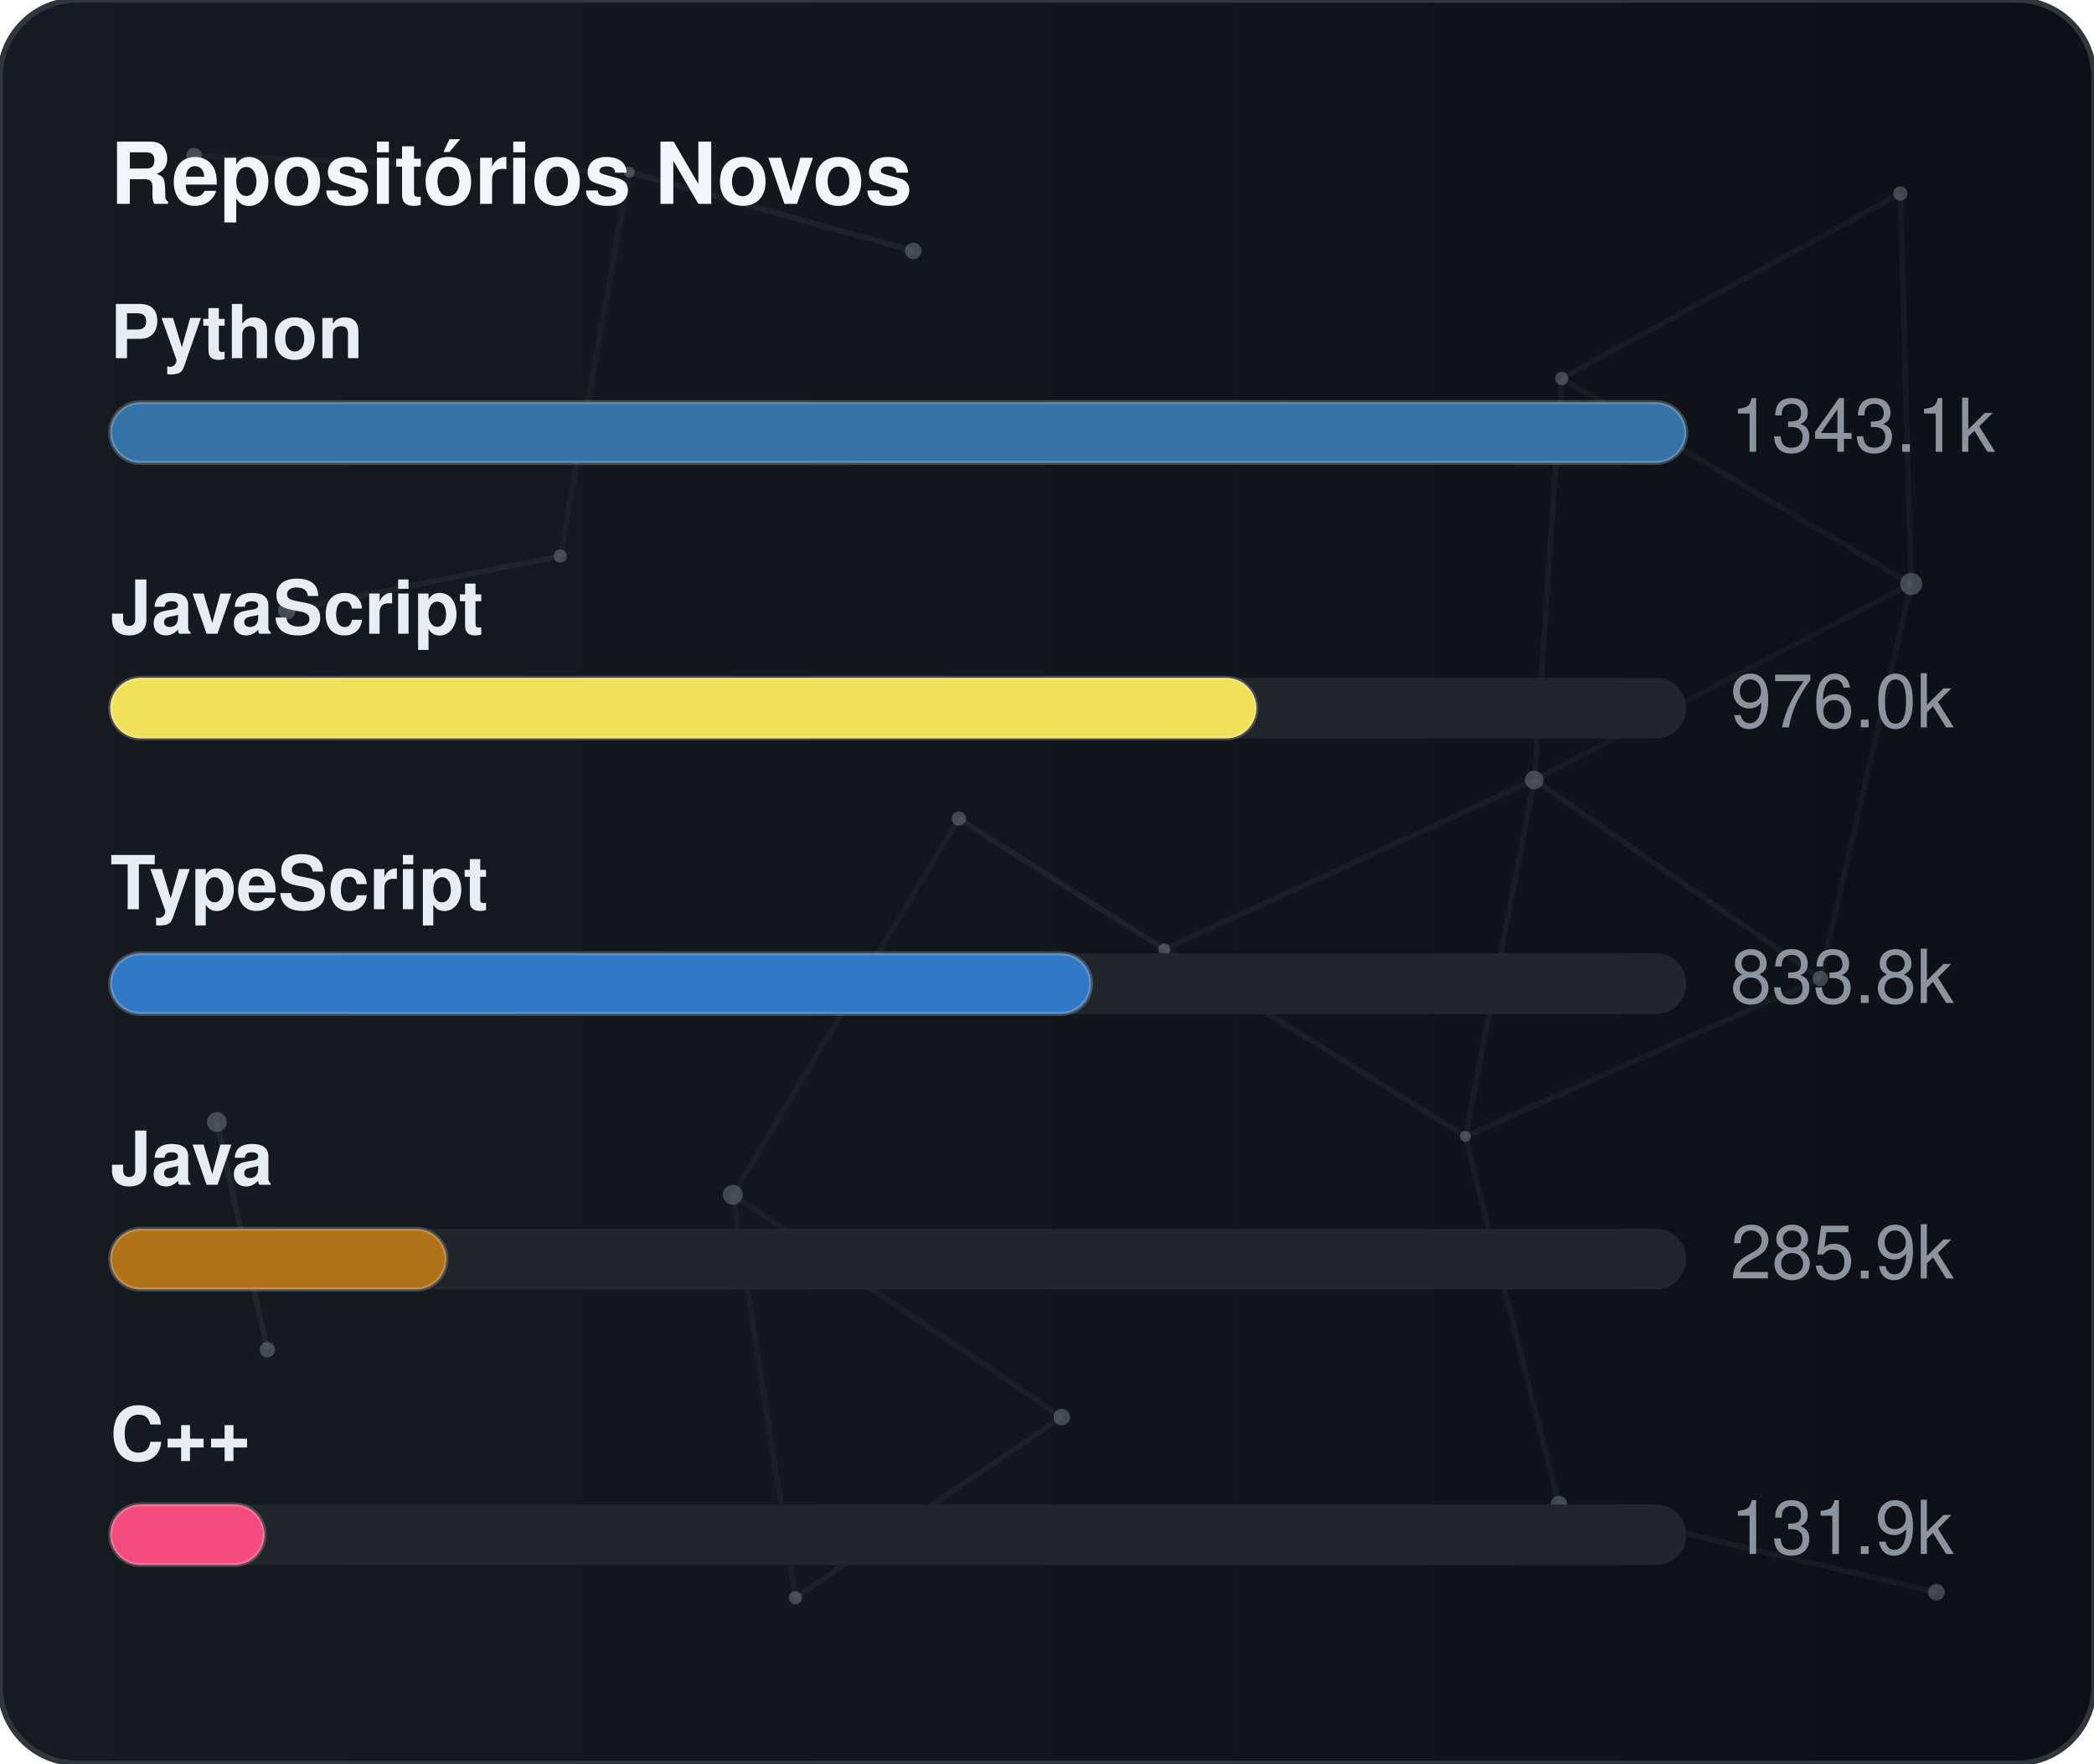
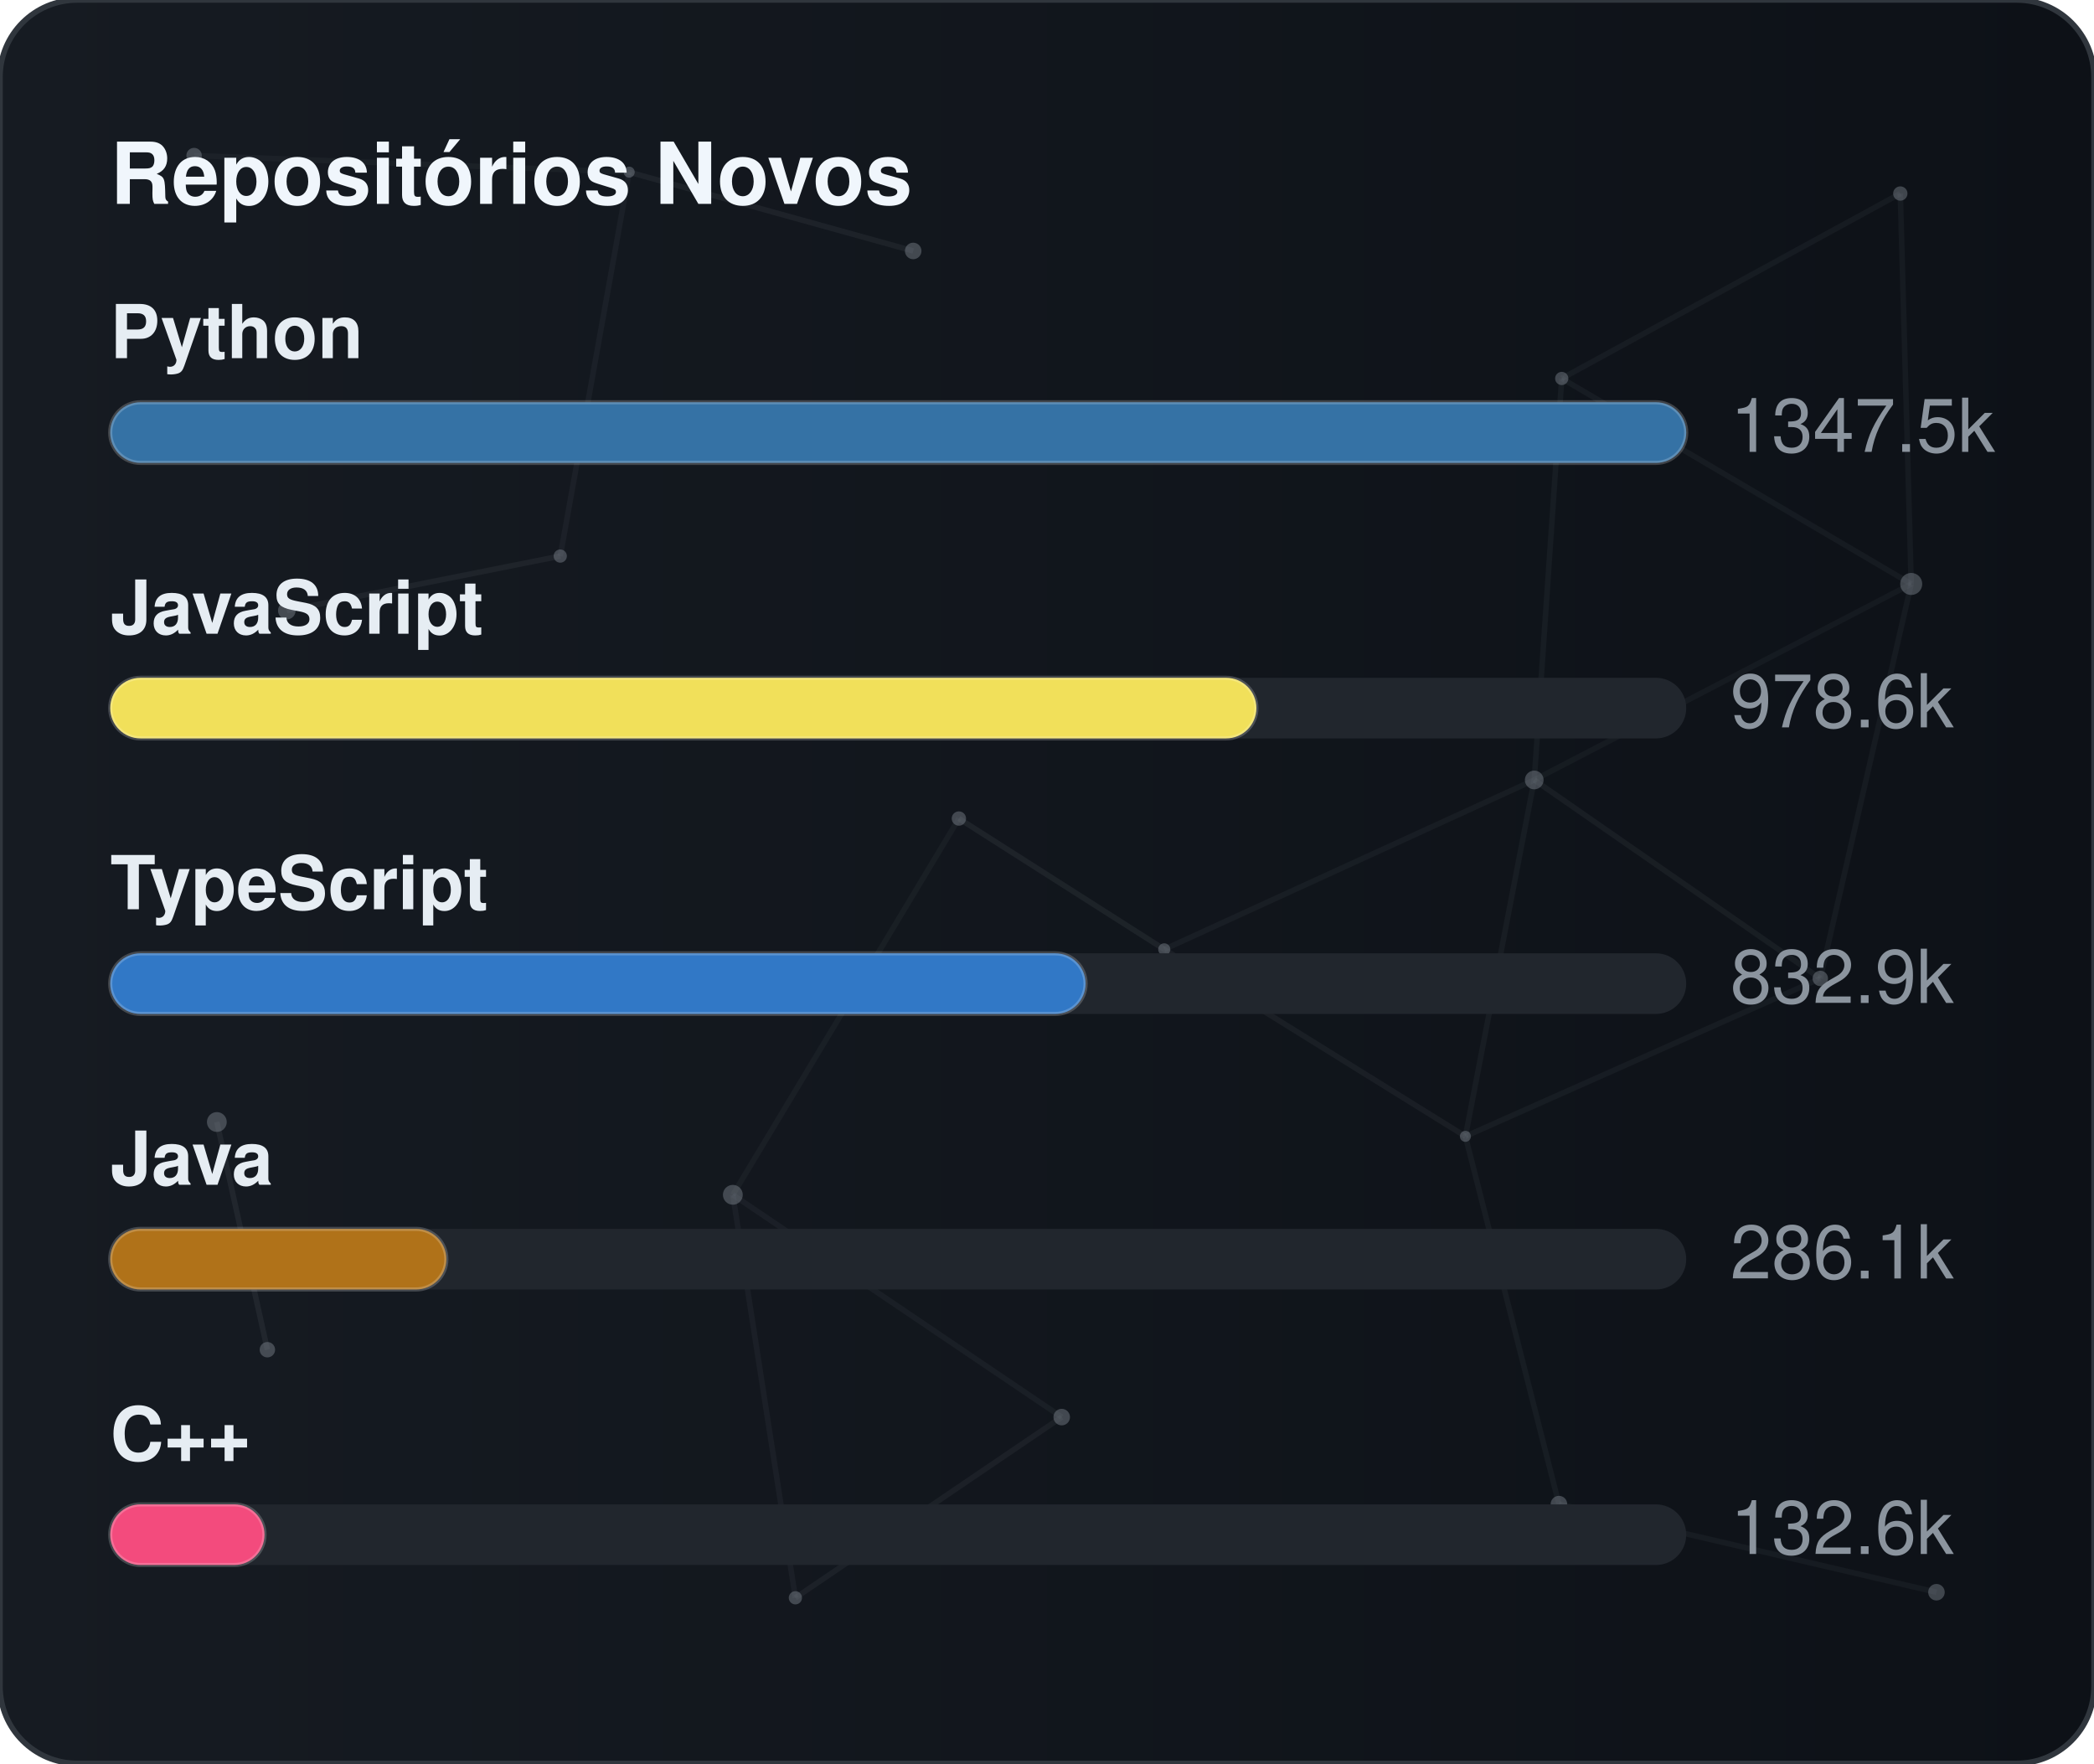
<svg xmlns="http://www.w3.org/2000/svg" width="380" height="320" viewBox="0 0 380 320" role="img" aria-label="Repositórios Novos">
  <defs>
    <linearGradient id="gradGithubNew" x1="0%" y1="0%" x2="100%" y2="0%">
      <stop offset="0%" stop-color="#161b22" />
      <stop offset="100%" stop-color="#0d1117" />
    </linearGradient>
    <clipPath id="cardClipgradGithubNew">
      <rect x="0" y="0" width="380" height="320" rx="14" />
    </clipPath>
  </defs>
  <style>
    text { font-family: -apple-system, BlinkMacSystemFont, "Segoe UI", Helvetica, Arial, sans-serif; font-size: 13.5px; }
    .card { fill: url(#gradGithubNew); stroke: #30363d; stroke-width: 1; }
    .title { fill: #f0f6fc; font-weight: 700; font-size: 15.5px; }
    .lbl { fill: #e6edf3; font-weight: 600; }
    .val { fill: #8b949e; }
    .track { fill: #21262d; }
    .bar { stroke: rgba(255,255,255,0.2); stroke-width: 0.75; }
  </style>
  <rect x="0" y="0" width="380" height="320" rx="14" class="card" />
  <g clip-path="url(#cardClipgradGithubNew)">
    <line x1="35.22" y1="28.23" x2="114.18" y2="31.24" stroke="#8b949e" stroke-width="1" opacity="0.06">
      <animate attributeName="x1" values="35.22;35.39;35.22" dur="9.6s" repeatCount="indefinite" />
      <animate attributeName="y1" values="28.23;26.86;28.23" dur="11.5s" repeatCount="indefinite" />
      <animate attributeName="x2" values="114.18;107.41;114.18" dur="10.9s" repeatCount="indefinite" />
      <animate attributeName="y2" values="31.24;28.12;31.24" dur="13.1s" repeatCount="indefinite" />
    </line>
    <line x1="114.18" y1="31.24" x2="165.72" y2="45.54" stroke="#8b949e" stroke-width="1" opacity="0.09">
      <animate attributeName="x1" values="114.18;107.41;114.18" dur="10.9s" repeatCount="indefinite" />
      <animate attributeName="y1" values="31.24;28.12;31.24" dur="13.1s" repeatCount="indefinite" />
      <animate attributeName="x2" values="165.72;156.65;165.72" dur="7.7s" repeatCount="indefinite" />
      <animate attributeName="y2" values="45.54;47.56;45.54" dur="9.2s" repeatCount="indefinite" />
    </line>
    <line x1="114.18" y1="31.24" x2="101.67" y2="100.91" stroke="#8b949e" stroke-width="1" opacity="0.07">
      <animate attributeName="x1" values="114.18;107.41;114.18" dur="10.9s" repeatCount="indefinite" />
      <animate attributeName="y1" values="31.24;28.12;31.24" dur="13.1s" repeatCount="indefinite" />
      <animate attributeName="x2" values="101.67;109.76;101.67" dur="6.4s" repeatCount="indefinite" />
      <animate attributeName="y2" values="100.91;94.52;100.91" dur="7.6s" repeatCount="indefinite" />
    </line>
    <line x1="283.41" y1="68.68" x2="344.85" y2="35.12" stroke="#8b949e" stroke-width="1" opacity="0.07">
      <animate attributeName="x1" values="283.41;282.83;283.41" dur="12.0s" repeatCount="indefinite" />
      <animate attributeName="y1" values="68.68;66.16;68.68" dur="14.4s" repeatCount="indefinite" />
      <animate attributeName="x2" values="344.85;343.1;344.85" dur="9.8s" repeatCount="indefinite" />
      <animate attributeName="y2" values="35.12;30.36;35.12" dur="11.8s" repeatCount="indefinite" />
    </line>
    <line x1="283.41" y1="68.68" x2="278.42" y2="141.54" stroke="#8b949e" stroke-width="1" opacity="0.07">
      <animate attributeName="x1" values="283.41;282.83;283.41" dur="12.0s" repeatCount="indefinite" />
      <animate attributeName="y1" values="68.68;66.16;68.68" dur="14.4s" repeatCount="indefinite" />
      <animate attributeName="x2" values="278.42;271.97;278.42" dur="6.3s" repeatCount="indefinite" />
      <animate attributeName="y2" values="141.54;140.88;141.54" dur="7.5s" repeatCount="indefinite" />
    </line>
    <line x1="283.41" y1="68.68" x2="346.83" y2="105.97" stroke="#8b949e" stroke-width="1" opacity="0.07">
      <animate attributeName="x1" values="283.41;282.83;283.41" dur="12.0s" repeatCount="indefinite" />
      <animate attributeName="y1" values="68.68;66.16;68.68" dur="14.4s" repeatCount="indefinite" />
      <animate attributeName="x2" values="346.83;354.74;346.83" dur="10.4s" repeatCount="indefinite" />
      <animate attributeName="y2" values="105.97;113.25;105.97" dur="12.5s" repeatCount="indefinite" />
    </line>
    <line x1="344.85" y1="35.12" x2="346.83" y2="105.97" stroke="#8b949e" stroke-width="1" opacity="0.07">
      <animate attributeName="x1" values="344.85;343.1;344.85" dur="9.8s" repeatCount="indefinite" />
      <animate attributeName="y1" values="35.12;30.36;35.12" dur="11.8s" repeatCount="indefinite" />
      <animate attributeName="x2" values="346.83;354.74;346.83" dur="10.4s" repeatCount="indefinite" />
      <animate attributeName="y2" values="105.97;113.25;105.97" dur="12.5s" repeatCount="indefinite" />
    </line>
    <line x1="52.05" y1="110.8" x2="101.67" y2="100.91" stroke="#8b949e" stroke-width="1" opacity="0.09">
      <animate attributeName="x1" values="52.05;49.17;52.05" dur="7.9s" repeatCount="indefinite" />
      <animate attributeName="y1" values="110.8;114.75;110.8" dur="9.5s" repeatCount="indefinite" />
      <animate attributeName="x2" values="101.67;109.76;101.67" dur="6.4s" repeatCount="indefinite" />
      <animate attributeName="y2" values="100.91;94.52;100.91" dur="7.6s" repeatCount="indefinite" />
    </line>
    <line x1="174.01" y1="148.54" x2="132.99" y2="216.82" stroke="#8b949e" stroke-width="1" opacity="0.06">
      <animate attributeName="x1" values="174.01;179.31;174.01" dur="7.4s" repeatCount="indefinite" />
      <animate attributeName="y1" values="148.54;150.39;148.54" dur="8.9s" repeatCount="indefinite" />
      <animate attributeName="x2" values="132.99;131.19;132.99" dur="9.7s" repeatCount="indefinite" />
      <animate attributeName="y2" values="216.82;223.91;216.82" dur="11.7s" repeatCount="indefinite" />
    </line>
    <line x1="174.01" y1="148.54" x2="211.28" y2="172.28" stroke="#8b949e" stroke-width="1" opacity="0.10">
      <animate attributeName="x1" values="174.01;179.31;174.01" dur="7.4s" repeatCount="indefinite" />
      <animate attributeName="y1" values="148.54;150.39;148.54" dur="8.9s" repeatCount="indefinite" />
      <animate attributeName="x2" values="211.28;207.15;211.28" dur="8.7s" repeatCount="indefinite" />
      <animate attributeName="y2" values="172.28;167.34;172.28" dur="10.4s" repeatCount="indefinite" />
    </line>
    <line x1="278.42" y1="141.54" x2="346.83" y2="105.97" stroke="#8b949e" stroke-width="1" opacity="0.06">
      <animate attributeName="x1" values="278.42;271.97;278.42" dur="6.3s" repeatCount="indefinite" />
      <animate attributeName="y1" values="141.54;140.88;141.54" dur="7.5s" repeatCount="indefinite" />
      <animate attributeName="x2" values="346.83;354.74;346.83" dur="10.4s" repeatCount="indefinite" />
      <animate attributeName="y2" values="105.97;113.25;105.97" dur="12.5s" repeatCount="indefinite" />
    </line>
    <line x1="278.42" y1="141.54" x2="211.28" y2="172.28" stroke="#8b949e" stroke-width="1" opacity="0.07">
      <animate attributeName="x1" values="278.42;271.97;278.42" dur="6.3s" repeatCount="indefinite" />
      <animate attributeName="y1" values="141.54;140.88;141.54" dur="7.5s" repeatCount="indefinite" />
      <animate attributeName="x2" values="211.28;207.15;211.28" dur="8.7s" repeatCount="indefinite" />
      <animate attributeName="y2" values="172.28;167.34;172.28" dur="10.4s" repeatCount="indefinite" />
    </line>
    <line x1="278.42" y1="141.54" x2="265.93" y2="206.21" stroke="#8b949e" stroke-width="1" opacity="0.07">
      <animate attributeName="x1" values="278.42;271.97;278.42" dur="6.3s" repeatCount="indefinite" />
      <animate attributeName="y1" values="141.54;140.88;141.54" dur="7.5s" repeatCount="indefinite" />
      <animate attributeName="x2" values="265.93;263.56;265.93" dur="8.0s" repeatCount="indefinite" />
      <animate attributeName="y2" values="206.21;213.6;206.21" dur="9.6s" repeatCount="indefinite" />
    </line>
    <line x1="278.42" y1="141.54" x2="330.33" y2="177.56" stroke="#8b949e" stroke-width="1" opacity="0.08">
      <animate attributeName="x1" values="278.42;271.97;278.42" dur="6.3s" repeatCount="indefinite" />
      <animate attributeName="y1" values="141.54;140.88;141.54" dur="7.5s" repeatCount="indefinite" />
      <animate attributeName="x2" values="330.33;321.23;330.33" dur="10.7s" repeatCount="indefinite" />
      <animate attributeName="y2" values="177.56;172.27;177.56" dur="12.8s" repeatCount="indefinite" />
    </line>
    <line x1="346.83" y1="105.97" x2="330.33" y2="177.56" stroke="#8b949e" stroke-width="1" opacity="0.07">
      <animate attributeName="x1" values="346.83;354.74;346.83" dur="10.4s" repeatCount="indefinite" />
      <animate attributeName="y1" values="105.97;113.25;105.97" dur="12.5s" repeatCount="indefinite" />
      <animate attributeName="x2" values="330.33;321.23;330.33" dur="10.7s" repeatCount="indefinite" />
      <animate attributeName="y2" values="177.56;172.27;177.56" dur="12.8s" repeatCount="indefinite" />
    </line>
    <line x1="39.35" y1="203.61" x2="48.52" y2="244.93" stroke="#8b949e" stroke-width="1" opacity="0.10">
      <animate attributeName="x1" values="39.35;29.72;39.35" dur="11.8s" repeatCount="indefinite" />
      <animate attributeName="y1" values="203.61;200.24;203.61" dur="14.2s" repeatCount="indefinite" />
      <animate attributeName="x2" values="48.52;44.33;48.52" dur="11.9s" repeatCount="indefinite" />
      <animate attributeName="y2" values="244.93;238.49;244.93" dur="14.3s" repeatCount="indefinite" />
    </line>
    <line x1="132.99" y1="216.82" x2="144.34" y2="289.95" stroke="#8b949e" stroke-width="1" opacity="0.07">
      <animate attributeName="x1" values="132.99;131.19;132.99" dur="9.7s" repeatCount="indefinite" />
      <animate attributeName="y1" values="216.82;223.91;216.82" dur="11.7s" repeatCount="indefinite" />
      <animate attributeName="x2" values="144.34;138.5;144.34" dur="6.3s" repeatCount="indefinite" />
      <animate attributeName="y2" values="289.95;282.9;289.95" dur="7.6s" repeatCount="indefinite" />
    </line>
    <line x1="132.99" y1="216.82" x2="192.67" y2="257.16" stroke="#8b949e" stroke-width="1" opacity="0.07">
      <animate attributeName="x1" values="132.99;131.19;132.99" dur="9.7s" repeatCount="indefinite" />
      <animate attributeName="y1" values="216.82;223.91;216.82" dur="11.7s" repeatCount="indefinite" />
      <animate attributeName="x2" values="192.67;196.2;192.67" dur="6.2s" repeatCount="indefinite" />
      <animate attributeName="y2" values="257.16;251.56;257.16" dur="7.5s" repeatCount="indefinite" />
    </line>
    <line x1="211.28" y1="172.28" x2="265.93" y2="206.21" stroke="#8b949e" stroke-width="1" opacity="0.08">
      <animate attributeName="x1" values="211.28;207.15;211.28" dur="8.7s" repeatCount="indefinite" />
      <animate attributeName="y1" values="172.28;167.34;172.28" dur="10.4s" repeatCount="indefinite" />
      <animate attributeName="x2" values="265.93;263.56;265.93" dur="8.0s" repeatCount="indefinite" />
      <animate attributeName="y2" values="206.21;213.6;206.21" dur="9.6s" repeatCount="indefinite" />
    </line>
    <line x1="265.93" y1="206.21" x2="330.33" y2="177.56" stroke="#8b949e" stroke-width="1" opacity="0.07">
      <animate attributeName="x1" values="265.93;263.56;265.93" dur="8.0s" repeatCount="indefinite" />
      <animate attributeName="y1" values="206.21;213.6;206.21" dur="9.6s" repeatCount="indefinite" />
      <animate attributeName="x2" values="330.33;321.23;330.33" dur="10.7s" repeatCount="indefinite" />
      <animate attributeName="y2" values="177.56;172.27;177.56" dur="12.8s" repeatCount="indefinite" />
    </line>
    <line x1="265.93" y1="206.21" x2="282.9" y2="272.95" stroke="#8b949e" stroke-width="1" opacity="0.07">
      <animate attributeName="x1" values="265.93;263.56;265.93" dur="8.0s" repeatCount="indefinite" />
      <animate attributeName="y1" values="206.21;213.6;206.21" dur="9.6s" repeatCount="indefinite" />
      <animate attributeName="x2" values="282.9;277.88;282.9" dur="6.7s" repeatCount="indefinite" />
      <animate attributeName="y2" values="272.95;280.91;272.95" dur="8.1s" repeatCount="indefinite" />
    </line>
    <line x1="144.34" y1="289.95" x2="192.67" y2="257.16" stroke="#8b949e" stroke-width="1" opacity="0.08">
      <animate attributeName="x1" values="144.34;138.5;144.34" dur="6.3s" repeatCount="indefinite" />
      <animate attributeName="y1" values="289.95;282.9;289.95" dur="7.6s" repeatCount="indefinite" />
      <animate attributeName="x2" values="192.67;196.2;192.67" dur="6.2s" repeatCount="indefinite" />
      <animate attributeName="y2" values="257.16;251.56;257.16" dur="7.5s" repeatCount="indefinite" />
    </line>
    <line x1="282.9" y1="272.95" x2="351.41" y2="288.94" stroke="#8b949e" stroke-width="1" opacity="0.07">
      <animate attributeName="x1" values="282.9;277.88;282.9" dur="6.7s" repeatCount="indefinite" />
      <animate attributeName="y1" values="272.95;280.91;272.95" dur="8.1s" repeatCount="indefinite" />
      <animate attributeName="x2" values="351.41;356.89;351.41" dur="11.9s" repeatCount="indefinite" />
      <animate attributeName="y2" values="288.94;287.49;288.94" dur="14.3s" repeatCount="indefinite" />
    </line>
    <circle cx="35.22" cy="28.23" r="1.4" fill="#8b949e" opacity="0.40">
      <animate attributeName="cx" values="35.22;35.39;35.22" dur="9.6s" repeatCount="indefinite" />
      <animate attributeName="cy" values="28.23;26.86;28.23" dur="11.5s" repeatCount="indefinite" />
    </circle>
    <circle cx="114.18" cy="31.24" r="1.0" fill="#8b949e" opacity="0.40">
      <animate attributeName="cx" values="114.18;107.41;114.18" dur="10.9s" repeatCount="indefinite" />
      <animate attributeName="cy" values="31.24;28.12;31.24" dur="13.1s" repeatCount="indefinite" />
    </circle>
    <circle cx="165.72" cy="45.54" r="1.5" fill="#8b949e" opacity="0.40">
      <animate attributeName="cx" values="165.72;156.65;165.72" dur="7.7s" repeatCount="indefinite" />
      <animate attributeName="cy" values="45.54;47.56;45.54" dur="9.2s" repeatCount="indefinite" />
    </circle>
    <circle cx="283.41" cy="68.68" r="1.2" fill="#8b949e" opacity="0.40">
      <animate attributeName="cx" values="283.41;282.83;283.41" dur="12.0s" repeatCount="indefinite" />
      <animate attributeName="cy" values="68.68;66.16;68.68" dur="14.4s" repeatCount="indefinite" />
    </circle>
    <circle cx="344.85" cy="35.12" r="1.3" fill="#8b949e" opacity="0.40">
      <animate attributeName="cx" values="344.85;343.1;344.85" dur="9.8s" repeatCount="indefinite" />
      <animate attributeName="cy" values="35.12;30.36;35.12" dur="11.8s" repeatCount="indefinite" />
    </circle>
    <circle cx="52.05" cy="110.8" r="1.6" fill="#8b949e" opacity="0.40">
      <animate attributeName="cx" values="52.05;49.17;52.05" dur="7.9s" repeatCount="indefinite" />
      <animate attributeName="cy" values="110.8;114.75;110.8" dur="9.5s" repeatCount="indefinite" />
    </circle>
    <circle cx="101.67" cy="100.91" r="1.2" fill="#8b949e" opacity="0.40">
      <animate attributeName="cx" values="101.67;109.76;101.67" dur="6.4s" repeatCount="indefinite" />
      <animate attributeName="cy" values="100.91;94.52;100.91" dur="7.6s" repeatCount="indefinite" />
    </circle>
    <circle cx="174.01" cy="148.54" r="1.3" fill="#8b949e" opacity="0.40">
      <animate attributeName="cx" values="174.01;179.31;174.01" dur="7.4s" repeatCount="indefinite" />
      <animate attributeName="cy" values="148.54;150.39;148.54" dur="8.9s" repeatCount="indefinite" />
    </circle>
    <circle cx="278.42" cy="141.54" r="1.7" fill="#8b949e" opacity="0.40">
      <animate attributeName="cx" values="278.42;271.97;278.42" dur="6.3s" repeatCount="indefinite" />
      <animate attributeName="cy" values="141.54;140.88;141.54" dur="7.5s" repeatCount="indefinite" />
    </circle>
    <circle cx="346.83" cy="105.97" r="2.0" fill="#8b949e" opacity="0.40">
      <animate attributeName="cx" values="346.83;354.74;346.83" dur="10.4s" repeatCount="indefinite" />
      <animate attributeName="cy" values="105.97;113.25;105.97" dur="12.5s" repeatCount="indefinite" />
    </circle>
    <circle cx="39.35" cy="203.61" r="1.8" fill="#8b949e" opacity="0.40">
      <animate attributeName="cx" values="39.35;29.72;39.35" dur="11.8s" repeatCount="indefinite" />
      <animate attributeName="cy" values="203.61;200.24;203.61" dur="14.2s" repeatCount="indefinite" />
    </circle>
    <circle cx="132.99" cy="216.82" r="1.8" fill="#8b949e" opacity="0.40">
      <animate attributeName="cx" values="132.99;131.19;132.99" dur="9.7s" repeatCount="indefinite" />
      <animate attributeName="cy" values="216.82;223.91;216.82" dur="11.7s" repeatCount="indefinite" />
    </circle>
    <circle cx="211.28" cy="172.28" r="1.1" fill="#8b949e" opacity="0.40">
      <animate attributeName="cx" values="211.28;207.15;211.28" dur="8.7s" repeatCount="indefinite" />
      <animate attributeName="cy" values="172.28;167.34;172.28" dur="10.4s" repeatCount="indefinite" />
    </circle>
    <circle cx="265.93" cy="206.21" r="1.0" fill="#8b949e" opacity="0.40">
      <animate attributeName="cx" values="265.93;263.56;265.93" dur="8.0s" repeatCount="indefinite" />
      <animate attributeName="cy" values="206.21;213.6;206.21" dur="9.6s" repeatCount="indefinite" />
    </circle>
    <circle cx="330.33" cy="177.56" r="1.4" fill="#8b949e" opacity="0.40">
      <animate attributeName="cx" values="330.33;321.23;330.33" dur="10.7s" repeatCount="indefinite" />
      <animate attributeName="cy" values="177.56;172.27;177.56" dur="12.8s" repeatCount="indefinite" />
    </circle>
    <circle cx="48.52" cy="244.93" r="1.4" fill="#8b949e" opacity="0.40">
      <animate attributeName="cx" values="48.52;44.33;48.52" dur="11.9s" repeatCount="indefinite" />
      <animate attributeName="cy" values="244.93;238.49;244.93" dur="14.3s" repeatCount="indefinite" />
    </circle>
    <circle cx="144.34" cy="289.95" r="1.2" fill="#8b949e" opacity="0.40">
      <animate attributeName="cx" values="144.34;138.5;144.34" dur="6.3s" repeatCount="indefinite" />
      <animate attributeName="cy" values="289.95;282.9;289.95" dur="7.6s" repeatCount="indefinite" />
    </circle>
    <circle cx="192.67" cy="257.16" r="1.5" fill="#8b949e" opacity="0.40">
      <animate attributeName="cx" values="192.67;196.2;192.67" dur="6.2s" repeatCount="indefinite" />
      <animate attributeName="cy" values="257.16;251.56;257.16" dur="7.5s" repeatCount="indefinite" />
    </circle>
    <circle cx="282.9" cy="272.95" r="1.5" fill="#8b949e" opacity="0.40">
      <animate attributeName="cx" values="282.9;277.88;282.9" dur="6.7s" repeatCount="indefinite" />
      <animate attributeName="cy" values="272.95;280.91;272.95" dur="8.1s" repeatCount="indefinite" />
    </circle>
    <circle cx="351.41" cy="288.94" r="1.5" fill="#8b949e" opacity="0.40">
      <animate attributeName="cx" values="351.41;356.89;351.41" dur="11.9s" repeatCount="indefinite" />
      <animate attributeName="cy" values="288.94;287.49;288.94" dur="14.3s" repeatCount="indefinite" />
    </circle>
  </g>
  <text x="20" y="37" class="title">Repositórios Novos</text>
  <text x="20" y="65" class="lbl">Python</text>
  <rect x="20" y="73" width="286" height="11" rx="5.5" class="track" />
  <rect x="20" y="73" width="286" height="11" rx="5.5" fill="#3572A5" class="bar" />
-   <text x="314" y="82" class="val">1343.1k</text>
+   <text x="314" y="82" class="val">1347.5k</text>
  <text x="20" y="115" class="lbl">JavaScript</text>
  <rect x="20" y="123" width="286" height="11" rx="5.5" class="track" />
  <rect x="20" y="123" width="208" height="11" rx="5.5" fill="#f1e05a" class="bar" />
-   <text x="314" y="132" class="val">976.0k</text>
+   <text x="314" y="132" class="val">978.6k</text>
  <text x="20" y="165" class="lbl">TypeScript</text>
  <rect x="20" y="173" width="286" height="11" rx="5.5" class="track" />
-   <rect x="20" y="173" width="178" height="11" rx="5.5" fill="#3178c6" class="bar" />
-   <text x="314" y="182" class="val">833.8k</text>
+   <rect x="20" y="173" width="177" height="11" rx="5.5" fill="#3178c6" class="bar" />
+   <text x="314" y="182" class="val">832.9k</text>
  <text x="20" y="215" class="lbl">Java</text>
  <rect x="20" y="223" width="286" height="11" rx="5.5" class="track" />
  <rect x="20" y="223" width="61" height="11" rx="5.5" fill="#b07219" class="bar" />
-   <text x="314" y="232" class="val">285.9k</text>
+   <text x="314" y="232" class="val">286.1k</text>
  <text x="20" y="265" class="lbl">C++</text>
  <rect x="20" y="273" width="286" height="11" rx="5.5" class="track" />
  <rect x="20" y="273" width="28" height="11" rx="5.5" fill="#f34b7d" class="bar" />
-   <text x="314" y="282" class="val">131.9k</text>
+   <text x="314" y="282" class="val">132.6k</text>
</svg>
